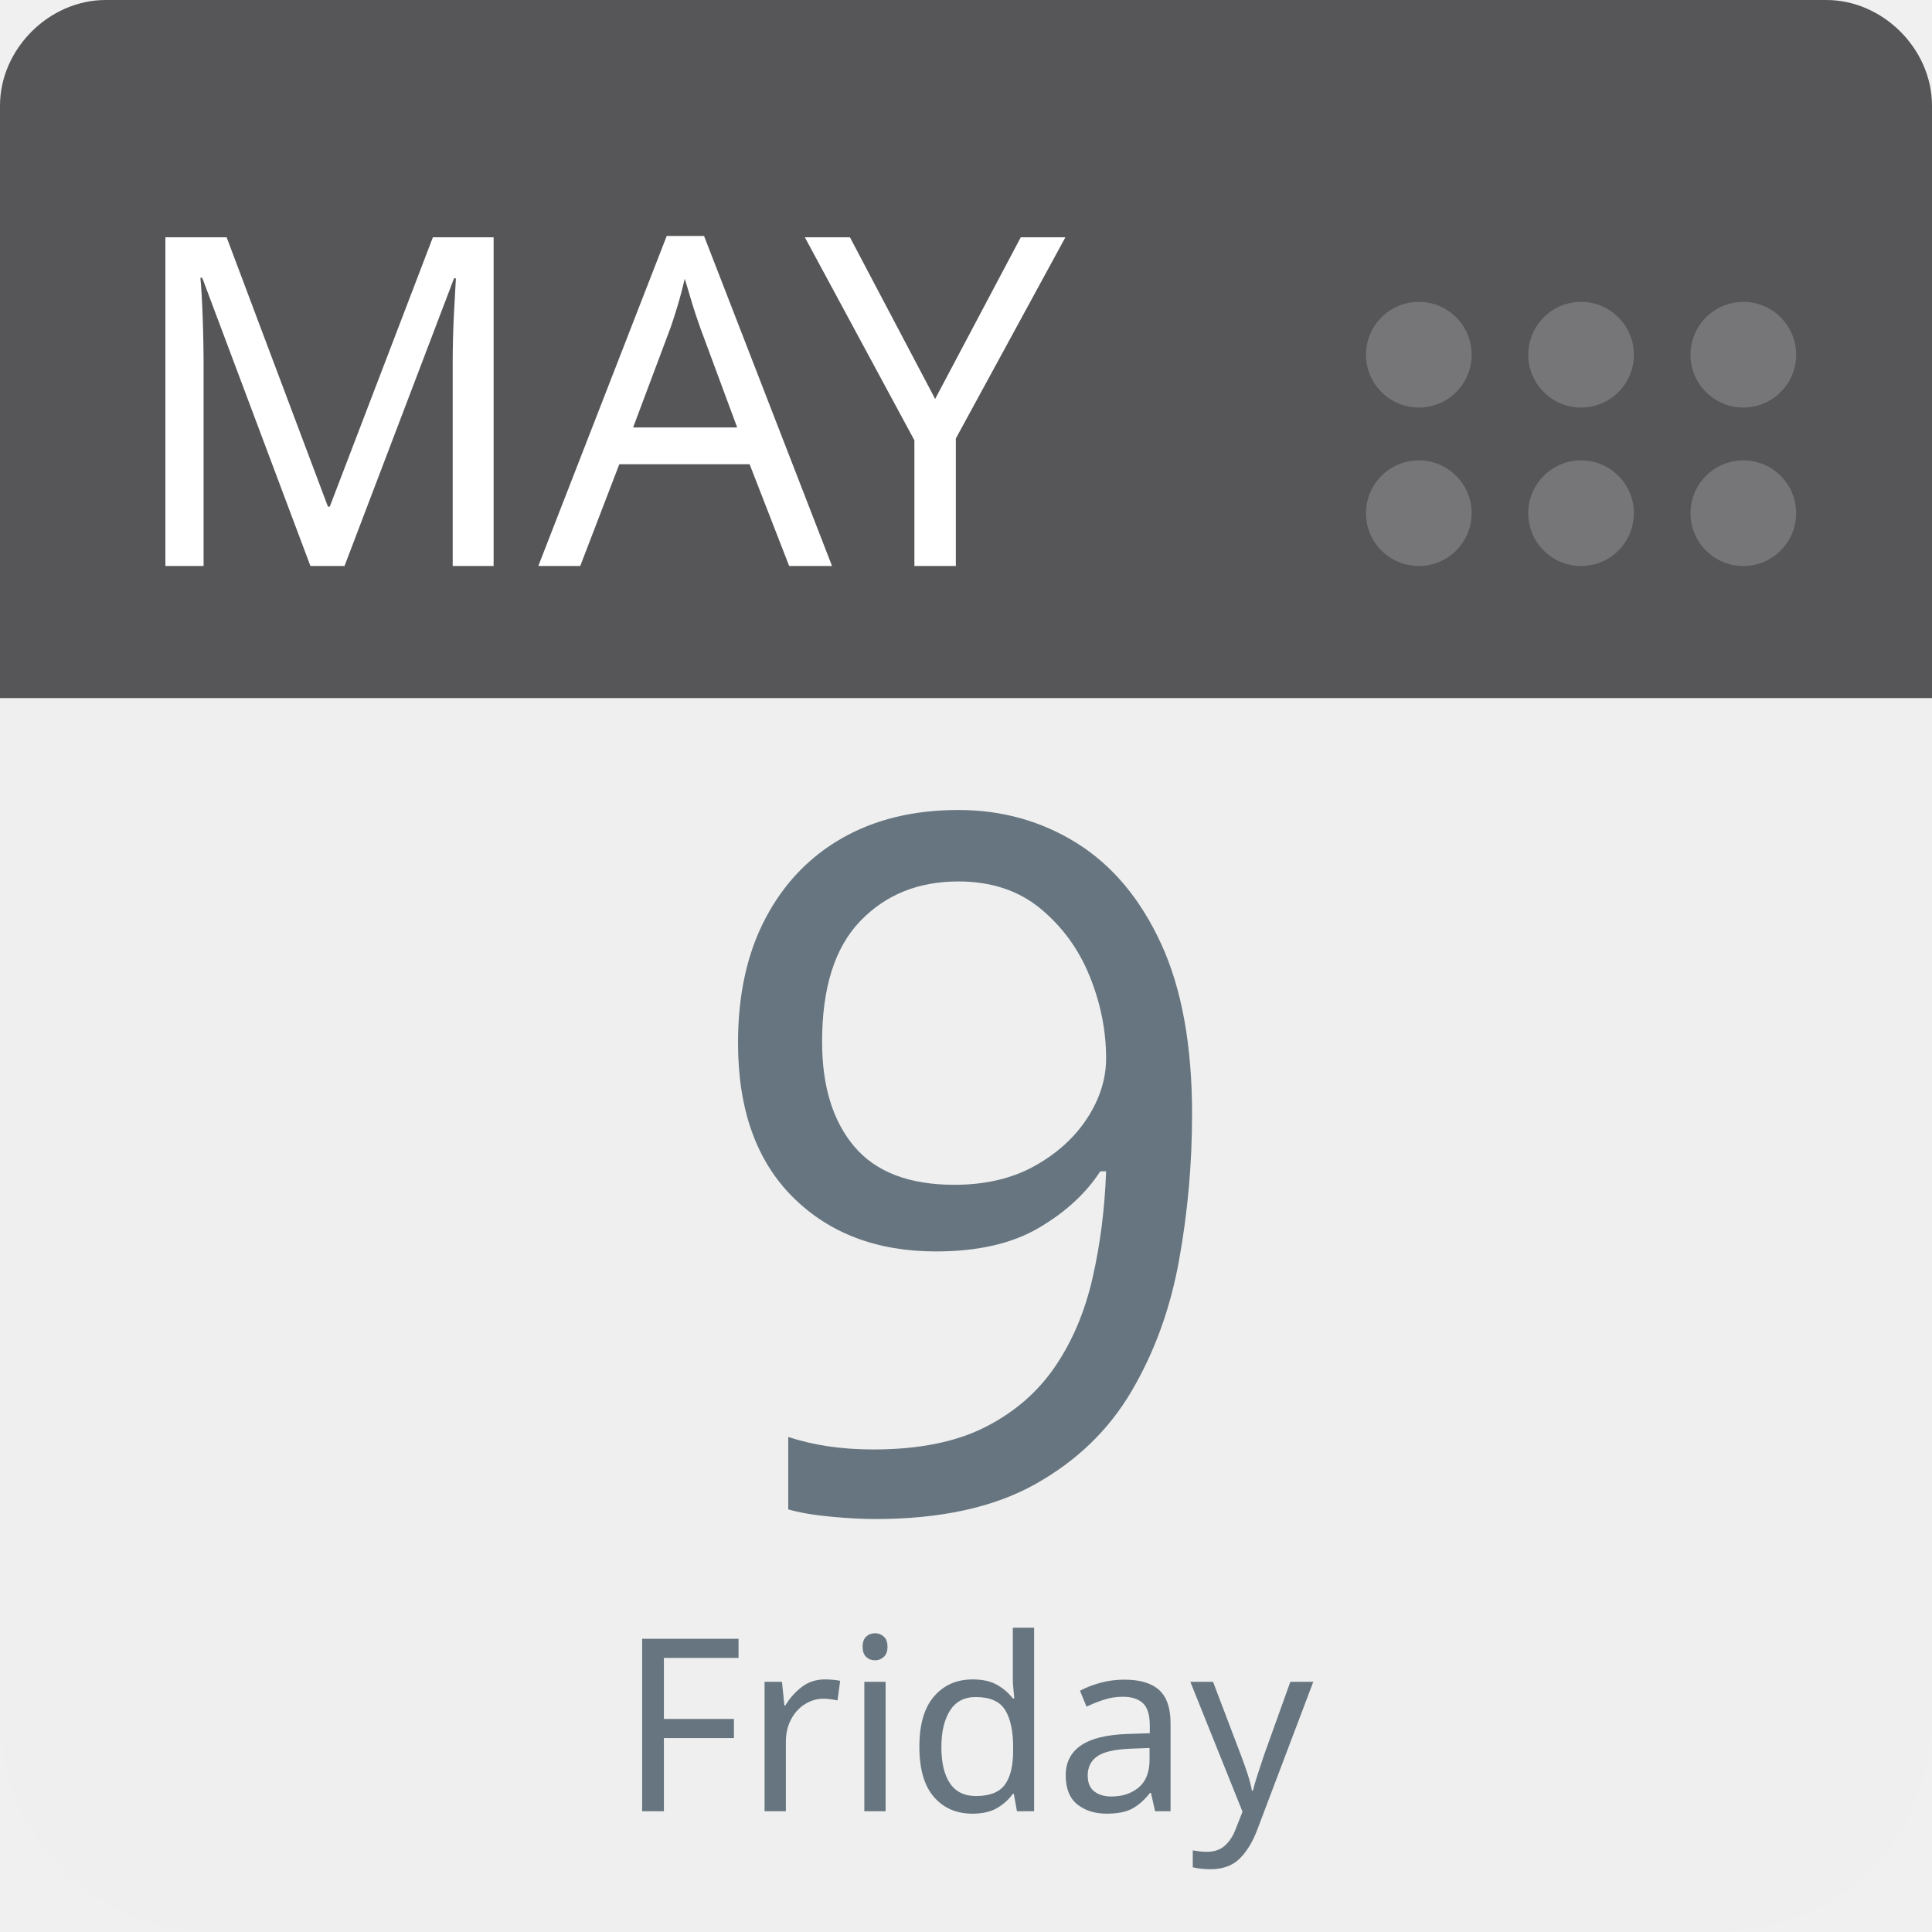
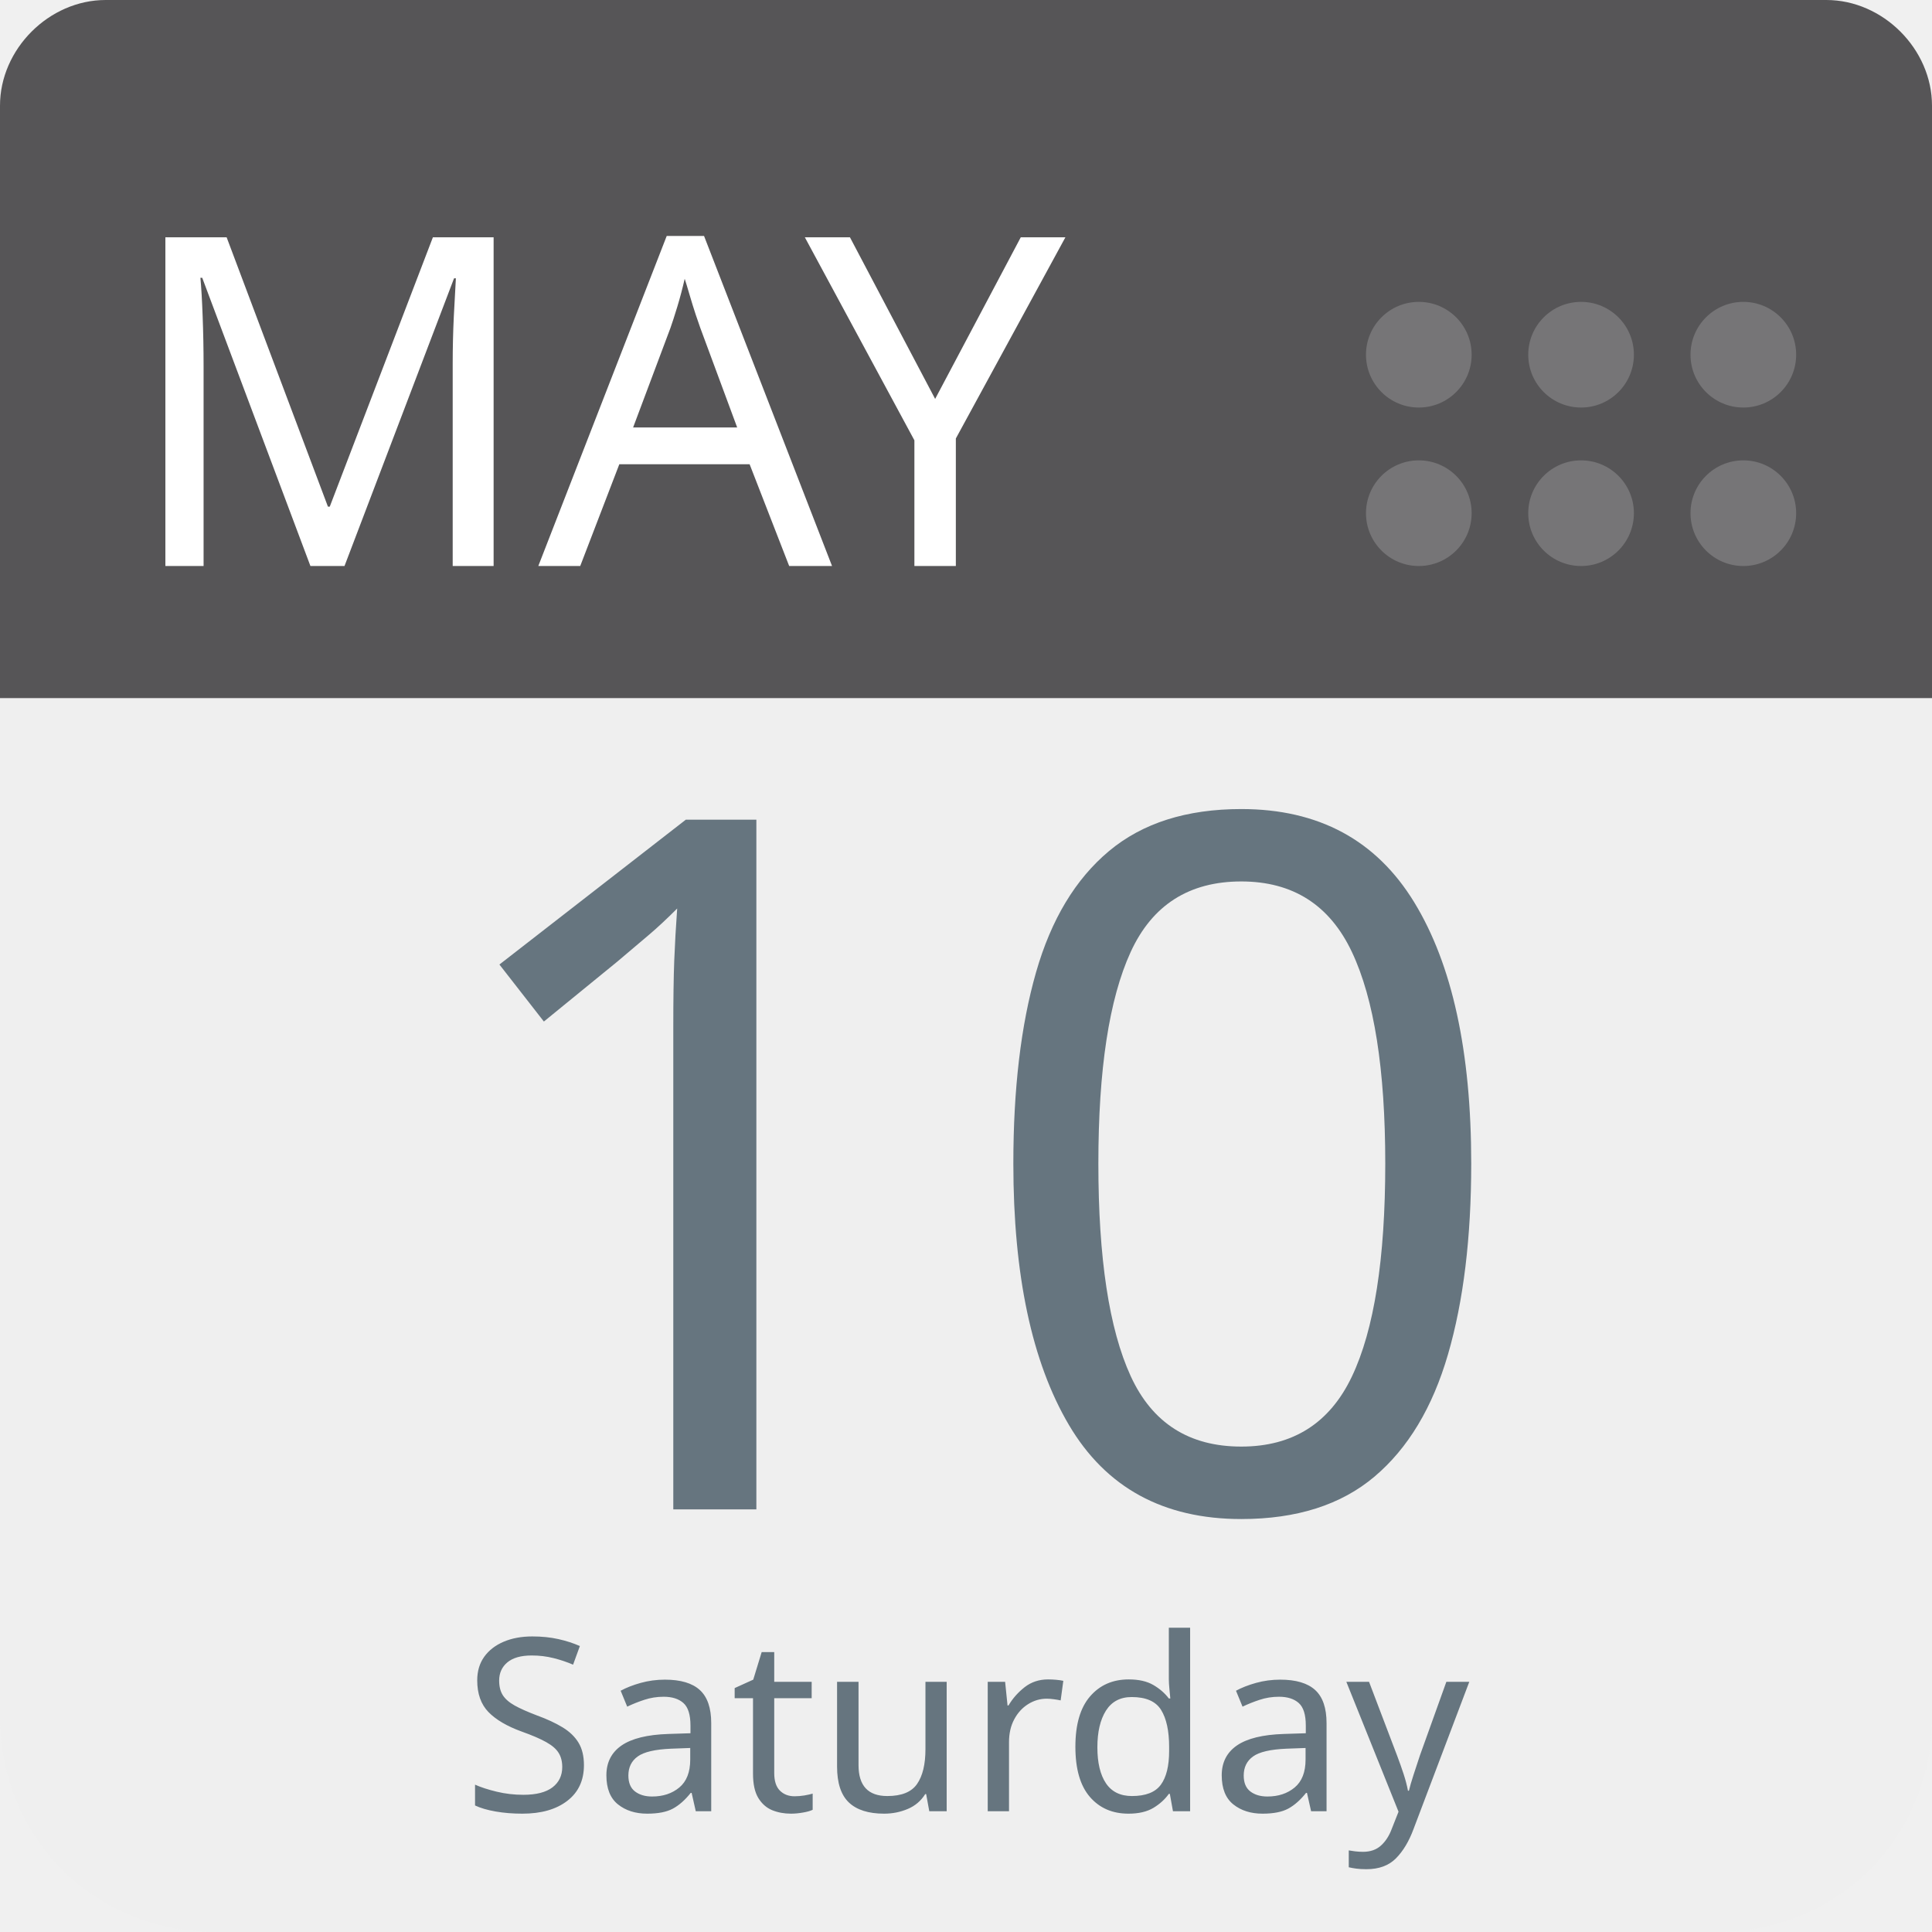
<svg xmlns="http://www.w3.org/2000/svg" aria-label="Calendar" role="img" viewBox="0 0 512 512" width="100%" height="100%" style="cursor: default">
      null
      <path d="m512,455c0,32 -25,57 -57,57l-398,0c-32,0 -57,-25 -57,-57l0,-327c0,-31 25,-57 57,-57l398,0c32,0 57,26 57,57l0,327z" fill="#efefef" />
  <path d="m484,0l-47,0l-409,0c-15,0 -28,13 -28,28l0,157l512,0l0,-157c0,-15 -13,-28 -28,-28z" fill="#565557" />
  <g fill="#767577">
    <circle cx="462" cy="136" r="14" />
    <circle cx="462" cy="94" r="14" />
    <circle cx="419" cy="136" r="14" />
    <circle cx="419" cy="94" r="14" />
    <circle cx="376" cy="136" r="14" />
    <circle cx="376" cy="94" r="14" />
  </g>
  <text id="month" x="32" y="150" fill="#fff" font-family="-apple-system, BlinkMacSystemFont, 'Noto Sans', 'Noto Sans CJK SC', 'Microsoft YaHei', sans-serif, 'Segoe UI', Roboto, 'Helvetica Neue', Arial" font-size="122px" style="text-anchor: left">MAY</text>
-   <text id="day" x="256" y="400" fill="#66757f" font-family="-apple-system, BlinkMacSystemFont, 'Noto Sans', 'Noto Sans CJK SC', 'Microsoft YaHei', sans-serif, 'Segoe UI', Roboto, 'Helvetica Neue', Arial" font-size="256px" style="text-anchor: middle">9</text>
-   <text id="weekday" x="256" y="480" fill="#66757f" font-family="-apple-system, BlinkMacSystemFont, 'Noto Sans', 'Noto Sans CJK SC', 'Microsoft YaHei', sans-serif, 'Segoe UI', Roboto, 'Helvetica Neue', Arial" font-size="64px" style="text-anchor: middle">Friday</text>
+   <text id="day" x="256" y="400" fill="#66757f" font-family="-apple-system, BlinkMacSystemFont, 'Noto Sans', 'Noto Sans CJK SC', 'Microsoft YaHei', sans-serif, 'Segoe UI', Roboto, 'Helvetica Neue', Arial" font-size="256px" style="text-anchor: middle">10</text>
+   <text id="weekday" x="256" y="480" fill="#66757f" font-family="-apple-system, BlinkMacSystemFont, 'Noto Sans', 'Noto Sans CJK SC', 'Microsoft YaHei', sans-serif, 'Segoe UI', Roboto, 'Helvetica Neue', Arial" font-size="64px" style="text-anchor: middle">Saturday</text>
      null
    </svg>
